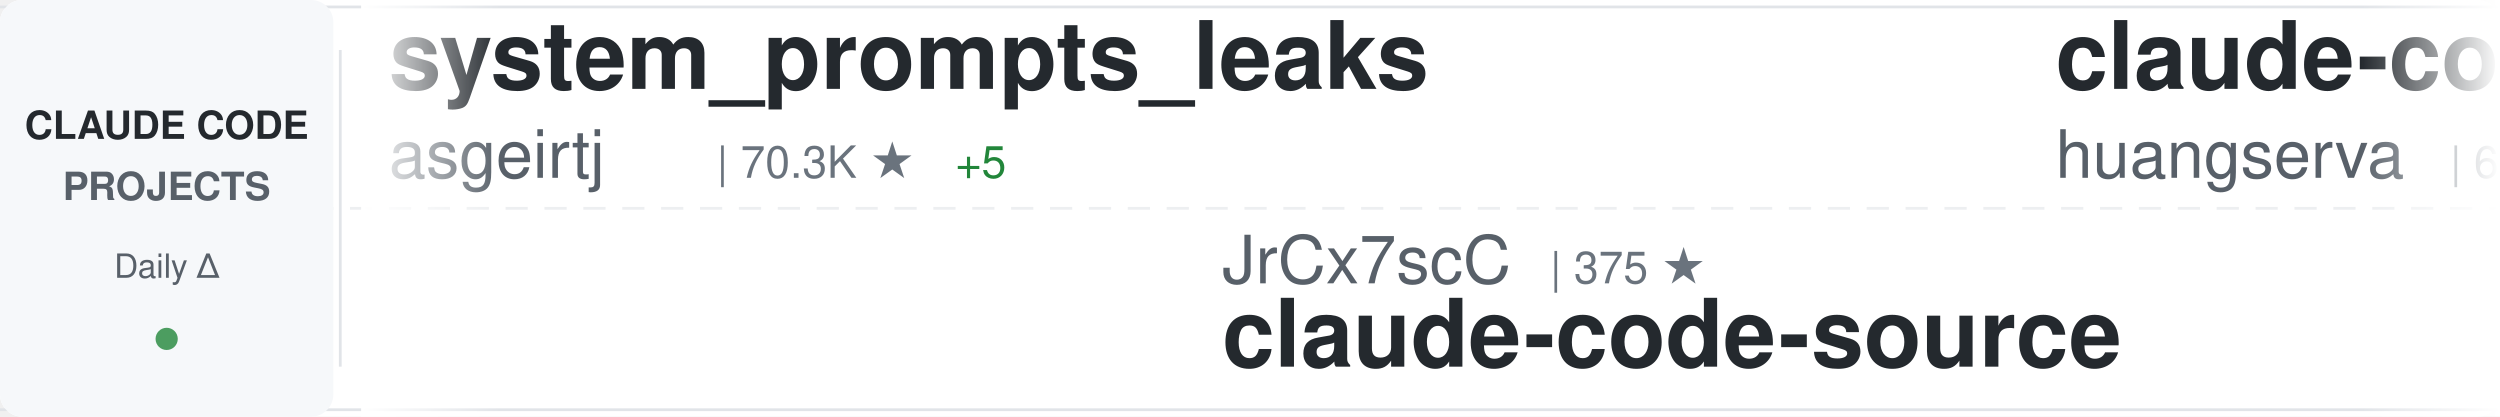
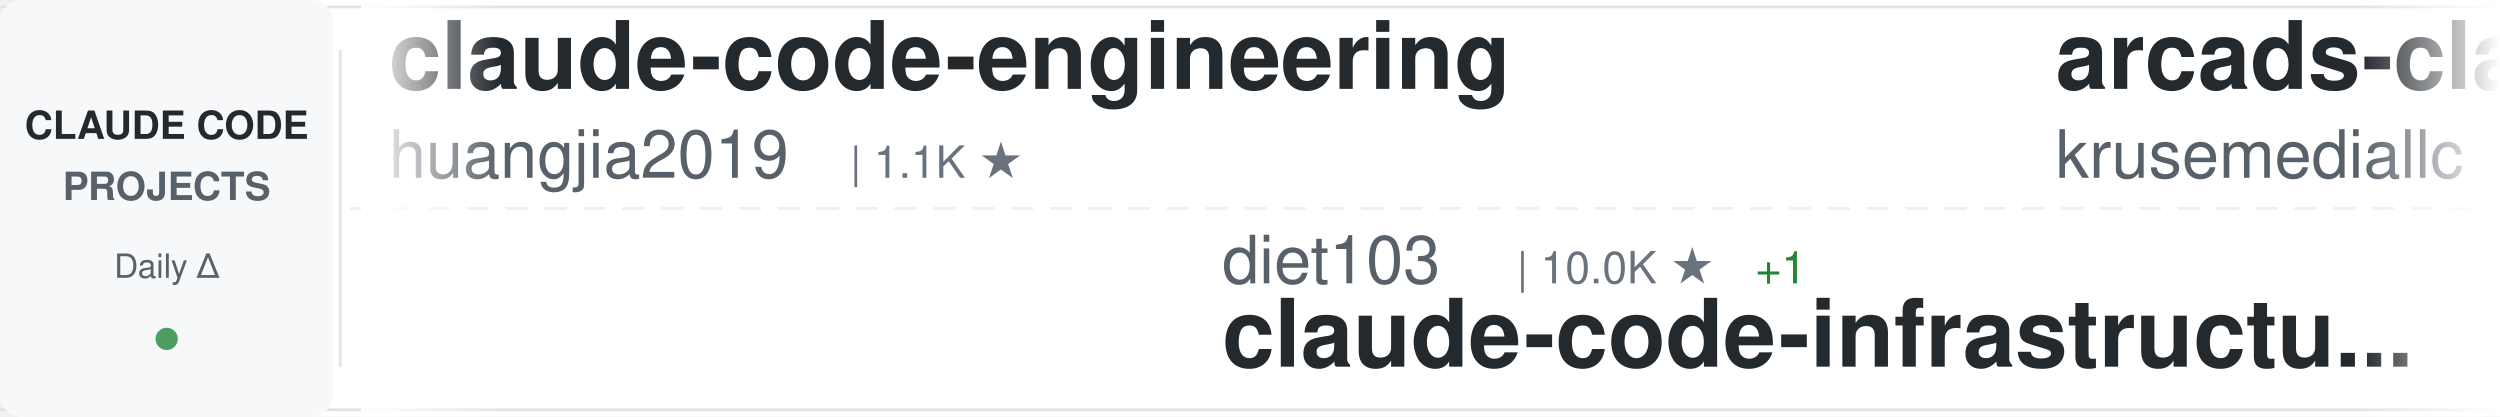
<svg xmlns="http://www.w3.org/2000/svg" width="900" height="150">
  <defs>
    <linearGradient id="awesomeLeftFade" x1="0%" y1="0%" x2="100%" y2="0%">
      <stop offset="0%" style="stop-color:#ffffff;stop-opacity:1" />
      <stop offset="100%" style="stop-color:#ffffff;stop-opacity:0" />
    </linearGradient>
    <linearGradient id="awesomeRightFade" x1="0%" y1="0%" x2="100%" y2="0%">
      <stop offset="0%" style="stop-color:#ffffff;stop-opacity:0" />
      <stop offset="100%" style="stop-color:#ffffff;stop-opacity:1" />
    </linearGradient>
  </defs>
  <rect width="900" height="150" fill="#ffffff" rx="8" />
  <rect x="0" y="2" width="900" height="1" fill="#e1e4e8" />
  <rect x="0" y="147" width="900" height="1" fill="#e1e4e8" />
  <line x1="0" y1="75" x2="900" y2="75" stroke="#e1e4e8" stroke-width="1" stroke-dasharray="8 6" opacity="0.6" />
  <rect x="0" y="0" width="120" height="150" fill="#f6f8fa" rx="8" />
  <text x="60" y="50" font-family="-apple-system, BlinkMacSystemFont, 'Segoe UI', Helvetica, Arial, sans-serif" font-size="14" font-weight="600" fill="#24292e" text-anchor="middle">CLAUDE CODE</text>
  <text x="60" y="72" font-family="-apple-system, BlinkMacSystemFont, 'Segoe UI', Helvetica, Arial, sans-serif" font-size="14" font-weight="600" fill="#586069" text-anchor="middle">PROJECTS</text>
  <text x="60" y="100" font-family="-apple-system, BlinkMacSystemFont, 'Segoe UI', Helvetica, Arial, sans-serif" font-size="12" font-weight="500" fill="#586069" text-anchor="middle">Daily Δ</text>
  <circle cx="60" cy="122" r="4" fill="#22863a" opacity="0.8" />
  <rect x="122" y="18" width="1" height="114" fill="#e1e4e8" />
  <clipPath id="awesomeTickerClip">
    <rect x="130" y="0" width="770" height="150" />
  </clipPath>
  <g clip-path="url(#awesomeTickerClip)">
    <g id="awesomeTickerItems">
      <animateTransform attributeName="transform" attributeType="XML" type="translate" from="0 0" to="-3000 0" dur="54s" repeatCount="indefinite" />
      <g transform="translate(0, 0)">
-         <text x="140" y="32" font-family="-apple-system, BlinkMacSystemFont, 'Segoe UI', Helvetica, Arial, sans-serif" font-size="34" font-weight="600" fill="#24292e">system_prompts_leaks</text>
-         <text x="140" y="64" font-family="-apple-system, BlinkMacSystemFont, 'Segoe UI', Helvetica, Arial, sans-serif" font-size="24" font-weight="400" fill="#586069">asgeirtj</text>
-         <text x="258" y="64" font-family="-apple-system, BlinkMacSystemFont, 'Segoe UI', Helvetica, Arial, sans-serif" font-size="16" font-weight="500" fill="#6a737d">| 70.3K ★</text>
-         <text x="344" y="64" font-family="-apple-system, BlinkMacSystemFont, 'Segoe UI', Helvetica, Arial, sans-serif" font-size="16" font-weight="500" fill="#22863a"> +5</text>
+         <text x="140" y="32" font-family="-apple-system, BlinkMacSystemFont, 'Segoe UI', Helvetica, Arial, sans-serif" font-size="34" font-weight="600" fill="#24292e">claude-code-engineering</text>
+         <text x="140" y="64" font-family="-apple-system, BlinkMacSystemFont, 'Segoe UI', Helvetica, Arial, sans-serif" font-size="24" font-weight="400" fill="#586069">huangjia2019</text>
+         <text x="306" y="64" font-family="-apple-system, BlinkMacSystemFont, 'Segoe UI', Helvetica, Arial, sans-serif" font-size="16" font-weight="500" fill="#6a737d">| 1.1K ★</text>
      </g>
      <g transform="translate(300, 0)">
-         <text x="140" y="102" font-family="-apple-system, BlinkMacSystemFont, 'Segoe UI', Helvetica, Arial, sans-serif" font-size="24" font-weight="400" fill="#586069">JrCx7scC</text>
-         <text x="258" y="102" font-family="-apple-system, BlinkMacSystemFont, 'Segoe UI', Helvetica, Arial, sans-serif" font-size="16" font-weight="500" fill="#6a737d">| 375 ★</text>
-         <text x="140" y="132" font-family="-apple-system, BlinkMacSystemFont, 'Segoe UI', Helvetica, Arial, sans-serif" font-size="34" font-weight="600" fill="#24292e">claude-code-source</text>
-       </g>
-       <g transform="translate(600, 0)">
-         <text x="140" y="32" font-family="-apple-system, BlinkMacSystemFont, 'Segoe UI', Helvetica, Arial, sans-serif" font-size="34" font-weight="600" fill="#24292e">claude-code-cli</text>
-         <text x="140" y="64" font-family="-apple-system, BlinkMacSystemFont, 'Segoe UI', Helvetica, Arial, sans-serif" font-size="24" font-weight="400" fill="#586069">huangserva</text>
-         <text x="282" y="64" font-family="-apple-system, BlinkMacSystemFont, 'Segoe UI', Helvetica, Arial, sans-serif" font-size="16" font-weight="500" fill="#6a737d">| 630 ★</text>
-       </g>
-       <g transform="translate(900, 0)">
-         <text x="140" y="102" font-family="-apple-system, BlinkMacSystemFont, 'Segoe UI', Helvetica, Arial, sans-serif" font-size="24" font-weight="400" fill="#586069">chauncygu</text>
-         <text x="270" y="102" font-family="-apple-system, BlinkMacSystemFont, 'Segoe UI', Helvetica, Arial, sans-serif" font-size="16" font-weight="500" fill="#6a737d">| 2.9K ★</text>
-         <text x="140" y="132" font-family="-apple-system, BlinkMacSystemFont, 'Segoe UI', Helvetica, Arial, sans-serif" font-size="34" font-weight="600" fill="#24292e">collection-claude-code-s...</text>
-       </g>
-       <g transform="translate(1200, 0)">
-         <text x="140" y="32" font-family="-apple-system, BlinkMacSystemFont, 'Segoe UI', Helvetica, Arial, sans-serif" font-size="34" font-weight="600" fill="#24292e">claude-code-source</text>
-         <text x="140" y="64" font-family="-apple-system, BlinkMacSystemFont, 'Segoe UI', Helvetica, Arial, sans-serif" font-size="24" font-weight="400" fill="#586069">AprilNEA</text>
-         <text x="258" y="64" font-family="-apple-system, BlinkMacSystemFont, 'Segoe UI', Helvetica, Arial, sans-serif" font-size="16" font-weight="500" fill="#6a737d">| 394 ★</text>
-       </g>
-       <g transform="translate(1500, 0)">
        <text x="140" y="102" font-family="-apple-system, BlinkMacSystemFont, 'Segoe UI', Helvetica, Arial, sans-serif" font-size="24" font-weight="400" fill="#586069">diet103</text>
        <text x="246" y="102" font-family="-apple-system, BlinkMacSystemFont, 'Segoe UI', Helvetica, Arial, sans-serif" font-size="16" font-weight="500" fill="#6a737d">| 10.0K ★</text>
        <text x="332" y="102" font-family="-apple-system, BlinkMacSystemFont, 'Segoe UI', Helvetica, Arial, sans-serif" font-size="16" font-weight="500" fill="#22863a"> +1</text>
        <text x="140" y="132" font-family="-apple-system, BlinkMacSystemFont, 'Segoe UI', Helvetica, Arial, sans-serif" font-size="34" font-weight="600" fill="#24292e">claude-code-infrastructu...</text>
      </g>
+       <g transform="translate(600, 0)">
+         <text x="140" y="32" font-family="-apple-system, BlinkMacSystemFont, 'Segoe UI', Helvetica, Arial, sans-serif" font-size="34" font-weight="600" fill="#24292e">arcads-claude-code</text>
+         <text x="140" y="64" font-family="-apple-system, BlinkMacSystemFont, 'Segoe UI', Helvetica, Arial, sans-serif" font-size="24" font-weight="400" fill="#586069">krusemediallc</text>
+         <text x="318" y="64" font-family="-apple-system, BlinkMacSystemFont, 'Segoe UI', Helvetica, Arial, sans-serif" font-size="16" font-weight="500" fill="#6a737d">| 1.6K ★</text>
+         <text x="395" y="64" font-family="-apple-system, BlinkMacSystemFont, 'Segoe UI', Helvetica, Arial, sans-serif" font-size="16" font-weight="500" fill="#22863a"> +1</text>
+       </g>
+       <g transform="translate(900, 0)">
+         <text x="140" y="102" font-family="-apple-system, BlinkMacSystemFont, 'Segoe UI', Helvetica, Arial, sans-serif" font-size="24" font-weight="400" fill="#586069">zstmfhy</text>
+         <text x="246" y="102" font-family="-apple-system, BlinkMacSystemFont, 'Segoe UI', Helvetica, Arial, sans-serif" font-size="16" font-weight="500" fill="#6a737d">| 188 ★</text>
+         <text x="140" y="132" font-family="-apple-system, BlinkMacSystemFont, 'Segoe UI', Helvetica, Arial, sans-serif" font-size="34" font-weight="600" fill="#24292e">Claude-code</text>
+       </g>
+       <g transform="translate(1200, 0)">
+         <text x="140" y="32" font-family="-apple-system, BlinkMacSystemFont, 'Segoe UI', Helvetica, Arial, sans-serif" font-size="34" font-weight="600" fill="#24292e">claude-code-system-promp...</text>
+         <text x="140" y="64" font-family="-apple-system, BlinkMacSystemFont, 'Segoe UI', Helvetica, Arial, sans-serif" font-size="24" font-weight="400" fill="#586069">Piebald-AI</text>
+         <text x="282" y="64" font-family="-apple-system, BlinkMacSystemFont, 'Segoe UI', Helvetica, Arial, sans-serif" font-size="16" font-weight="500" fill="#6a737d">| 13.0K ★</text>
+         <text x="368" y="64" font-family="-apple-system, BlinkMacSystemFont, 'Segoe UI', Helvetica, Arial, sans-serif" font-size="16" font-weight="500" fill="#22863a"> +5</text>
+       </g>
+       <g transform="translate(1500, 0)">
+         <text x="140" y="102" font-family="-apple-system, BlinkMacSystemFont, 'Segoe UI', Helvetica, Arial, sans-serif" font-size="24" font-weight="400" fill="#586069">nicedreamzapp</text>
+         <text x="318" y="102" font-family="-apple-system, BlinkMacSystemFont, 'Segoe UI', Helvetica, Arial, sans-serif" font-size="16" font-weight="500" fill="#6a737d">| 3.4K ★</text>
+         <text x="395" y="102" font-family="-apple-system, BlinkMacSystemFont, 'Segoe UI', Helvetica, Arial, sans-serif" font-size="16" font-weight="500" fill="#22863a"> +5</text>
+         <text x="140" y="132" font-family="-apple-system, BlinkMacSystemFont, 'Segoe UI', Helvetica, Arial, sans-serif" font-size="34" font-weight="600" fill="#24292e">claude-code-local</text>
+       </g>
      <g transform="translate(1800, 0)">
-         <text x="140" y="32" font-family="-apple-system, BlinkMacSystemFont, 'Segoe UI', Helvetica, Arial, sans-serif" font-size="34" font-weight="600" fill="#24292e">claude-code-proxy</text>
-         <text x="140" y="64" font-family="-apple-system, BlinkMacSystemFont, 'Segoe UI', Helvetica, Arial, sans-serif" font-size="24" font-weight="400" fill="#586069">fuergaosi233</text>
-         <text x="306" y="64" font-family="-apple-system, BlinkMacSystemFont, 'Segoe UI', Helvetica, Arial, sans-serif" font-size="16" font-weight="500" fill="#6a737d">| 2.8K ★</text>
+         <text x="140" y="32" font-family="-apple-system, BlinkMacSystemFont, 'Segoe UI', Helvetica, Arial, sans-serif" font-size="34" font-weight="600" fill="#24292e">awesome-claude-code-plug...</text>
+         <text x="140" y="64" font-family="-apple-system, BlinkMacSystemFont, 'Segoe UI', Helvetica, Arial, sans-serif" font-size="24" font-weight="400" fill="#586069">ccplugins</text>
+         <text x="270" y="64" font-family="-apple-system, BlinkMacSystemFont, 'Segoe UI', Helvetica, Arial, sans-serif" font-size="16" font-weight="500" fill="#6a737d">| 988 ★</text>
      </g>
      <g transform="translate(2100, 0)">
-         <text x="140" y="102" font-family="-apple-system, BlinkMacSystemFont, 'Segoe UI', Helvetica, Arial, sans-serif" font-size="24" font-weight="400" fill="#586069">darcyegb</text>
-         <text x="258" y="102" font-family="-apple-system, BlinkMacSystemFont, 'Segoe UI', Helvetica, Arial, sans-serif" font-size="16" font-weight="500" fill="#6a737d">| 780 ★</text>
-         <text x="140" y="132" font-family="-apple-system, BlinkMacSystemFont, 'Segoe UI', Helvetica, Arial, sans-serif" font-size="34" font-weight="600" fill="#24292e">ClaudeCodeAgents</text>
+         <text x="140" y="102" font-family="-apple-system, BlinkMacSystemFont, 'Segoe UI', Helvetica, Arial, sans-serif" font-size="24" font-weight="400" fill="#586069">jqueryscript</text>
+         <text x="306" y="102" font-family="-apple-system, BlinkMacSystemFont, 'Segoe UI', Helvetica, Arial, sans-serif" font-size="16" font-weight="500" fill="#6a737d">| 537 ★</text>
+         <text x="140" y="132" font-family="-apple-system, BlinkMacSystemFont, 'Segoe UI', Helvetica, Arial, sans-serif" font-size="34" font-weight="600" fill="#24292e">awesome-claude-code</text>
      </g>
      <g transform="translate(2400, 0)">
        <text x="140" y="32" font-family="-apple-system, BlinkMacSystemFont, 'Segoe UI', Helvetica, Arial, sans-serif" font-size="34" font-weight="600" fill="#24292e">claude-code</text>
        <text x="140" y="64" font-family="-apple-system, BlinkMacSystemFont, 'Segoe UI', Helvetica, Arial, sans-serif" font-size="24" font-weight="400" fill="#586069">T-Lab-CUHKSZ</text>
        <text x="306" y="64" font-family="-apple-system, BlinkMacSystemFont, 'Segoe UI', Helvetica, Arial, sans-serif" font-size="16" font-weight="500" fill="#6a737d">| 329 ★</text>
      </g>
      <g transform="translate(2700, 0)">
-         <text x="140" y="102" font-family="-apple-system, BlinkMacSystemFont, 'Segoe UI', Helvetica, Arial, sans-serif" font-size="24" font-weight="400" fill="#586069">musistudio</text>
-         <text x="282" y="102" font-family="-apple-system, BlinkMacSystemFont, 'Segoe UI', Helvetica, Arial, sans-serif" font-size="16" font-weight="500" fill="#6a737d">| 37.9K ★</text>
-         <text x="368" y="102" font-family="-apple-system, BlinkMacSystemFont, 'Segoe UI', Helvetica, Arial, sans-serif" font-size="16" font-weight="500" fill="#22863a"> +1</text>
-         <text x="140" y="132" font-family="-apple-system, BlinkMacSystemFont, 'Segoe UI', Helvetica, Arial, sans-serif" font-size="34" font-weight="600" fill="#24292e">claude-code-router</text>
+         <text x="140" y="102" font-family="-apple-system, BlinkMacSystemFont, 'Segoe UI', Helvetica, Arial, sans-serif" font-size="24" font-weight="400" fill="#586069">overwirehq</text>
+         <text x="282" y="102" font-family="-apple-system, BlinkMacSystemFont, 'Segoe UI', Helvetica, Arial, sans-serif" font-size="16" font-weight="500" fill="#6a737d">| 2.8K ★</text>
+         <text x="140" y="132" font-family="-apple-system, BlinkMacSystemFont, 'Segoe UI', Helvetica, Arial, sans-serif" font-size="34" font-weight="600" fill="#24292e">claude-code-telegram</text>
      </g>
      <g transform="translate(3000, 0)">
-         <text x="140" y="32" font-family="-apple-system, BlinkMacSystemFont, 'Segoe UI', Helvetica, Arial, sans-serif" font-size="34" font-weight="600" fill="#24292e">system_prompts_leaks</text>
-         <text x="140" y="64" font-family="-apple-system, BlinkMacSystemFont, 'Segoe UI', Helvetica, Arial, sans-serif" font-size="24" font-weight="400" fill="#586069">asgeirtj</text>
-         <text x="258" y="64" font-family="-apple-system, BlinkMacSystemFont, 'Segoe UI', Helvetica, Arial, sans-serif" font-size="16" font-weight="500" fill="#6a737d">| 70.3K ★</text>
-         <text x="344" y="64" font-family="-apple-system, BlinkMacSystemFont, 'Segoe UI', Helvetica, Arial, sans-serif" font-size="16" font-weight="500" fill="#22863a"> +5</text>
+         <text x="140" y="32" font-family="-apple-system, BlinkMacSystemFont, 'Segoe UI', Helvetica, Arial, sans-serif" font-size="34" font-weight="600" fill="#24292e">claude-code-engineering</text>
+         <text x="140" y="64" font-family="-apple-system, BlinkMacSystemFont, 'Segoe UI', Helvetica, Arial, sans-serif" font-size="24" font-weight="400" fill="#586069">huangjia2019</text>
+         <text x="306" y="64" font-family="-apple-system, BlinkMacSystemFont, 'Segoe UI', Helvetica, Arial, sans-serif" font-size="16" font-weight="500" fill="#6a737d">| 1.1K ★</text>
      </g>
      <g transform="translate(3300, 0)">
-         <text x="140" y="102" font-family="-apple-system, BlinkMacSystemFont, 'Segoe UI', Helvetica, Arial, sans-serif" font-size="24" font-weight="400" fill="#586069">JrCx7scC</text>
-         <text x="258" y="102" font-family="-apple-system, BlinkMacSystemFont, 'Segoe UI', Helvetica, Arial, sans-serif" font-size="16" font-weight="500" fill="#6a737d">| 375 ★</text>
-         <text x="140" y="132" font-family="-apple-system, BlinkMacSystemFont, 'Segoe UI', Helvetica, Arial, sans-serif" font-size="34" font-weight="600" fill="#24292e">claude-code-source</text>
+         <text x="140" y="102" font-family="-apple-system, BlinkMacSystemFont, 'Segoe UI', Helvetica, Arial, sans-serif" font-size="24" font-weight="400" fill="#586069">diet103</text>
+         <text x="246" y="102" font-family="-apple-system, BlinkMacSystemFont, 'Segoe UI', Helvetica, Arial, sans-serif" font-size="16" font-weight="500" fill="#6a737d">| 10.0K ★</text>
+         <text x="332" y="102" font-family="-apple-system, BlinkMacSystemFont, 'Segoe UI', Helvetica, Arial, sans-serif" font-size="16" font-weight="500" fill="#22863a"> +1</text>
+         <text x="140" y="132" font-family="-apple-system, BlinkMacSystemFont, 'Segoe UI', Helvetica, Arial, sans-serif" font-size="34" font-weight="600" fill="#24292e">claude-code-infrastructu...</text>
      </g>
      <g transform="translate(3600, 0)">
-         <text x="140" y="32" font-family="-apple-system, BlinkMacSystemFont, 'Segoe UI', Helvetica, Arial, sans-serif" font-size="34" font-weight="600" fill="#24292e">claude-code-cli</text>
-         <text x="140" y="64" font-family="-apple-system, BlinkMacSystemFont, 'Segoe UI', Helvetica, Arial, sans-serif" font-size="24" font-weight="400" fill="#586069">huangserva</text>
-         <text x="282" y="64" font-family="-apple-system, BlinkMacSystemFont, 'Segoe UI', Helvetica, Arial, sans-serif" font-size="16" font-weight="500" fill="#6a737d">| 630 ★</text>
+         <text x="140" y="32" font-family="-apple-system, BlinkMacSystemFont, 'Segoe UI', Helvetica, Arial, sans-serif" font-size="34" font-weight="600" fill="#24292e">arcads-claude-code</text>
+         <text x="140" y="64" font-family="-apple-system, BlinkMacSystemFont, 'Segoe UI', Helvetica, Arial, sans-serif" font-size="24" font-weight="400" fill="#586069">krusemediallc</text>
+         <text x="318" y="64" font-family="-apple-system, BlinkMacSystemFont, 'Segoe UI', Helvetica, Arial, sans-serif" font-size="16" font-weight="500" fill="#6a737d">| 1.6K ★</text>
+         <text x="395" y="64" font-family="-apple-system, BlinkMacSystemFont, 'Segoe UI', Helvetica, Arial, sans-serif" font-size="16" font-weight="500" fill="#22863a"> +1</text>
      </g>
      <g transform="translate(3900, 0)">
-         <text x="140" y="102" font-family="-apple-system, BlinkMacSystemFont, 'Segoe UI', Helvetica, Arial, sans-serif" font-size="24" font-weight="400" fill="#586069">chauncygu</text>
-         <text x="270" y="102" font-family="-apple-system, BlinkMacSystemFont, 'Segoe UI', Helvetica, Arial, sans-serif" font-size="16" font-weight="500" fill="#6a737d">| 2.9K ★</text>
-         <text x="140" y="132" font-family="-apple-system, BlinkMacSystemFont, 'Segoe UI', Helvetica, Arial, sans-serif" font-size="34" font-weight="600" fill="#24292e">collection-claude-code-s...</text>
+         <text x="140" y="102" font-family="-apple-system, BlinkMacSystemFont, 'Segoe UI', Helvetica, Arial, sans-serif" font-size="24" font-weight="400" fill="#586069">zstmfhy</text>
+         <text x="246" y="102" font-family="-apple-system, BlinkMacSystemFont, 'Segoe UI', Helvetica, Arial, sans-serif" font-size="16" font-weight="500" fill="#6a737d">| 188 ★</text>
+         <text x="140" y="132" font-family="-apple-system, BlinkMacSystemFont, 'Segoe UI', Helvetica, Arial, sans-serif" font-size="34" font-weight="600" fill="#24292e">Claude-code</text>
      </g>
    </g>
  </g>
  <rect x="130" y="0" width="50" height="150" fill="url(#awesomeLeftFade)" />
  <rect x="850" y="0" width="50" height="150" fill="url(#awesomeRightFade)" />
</svg>
